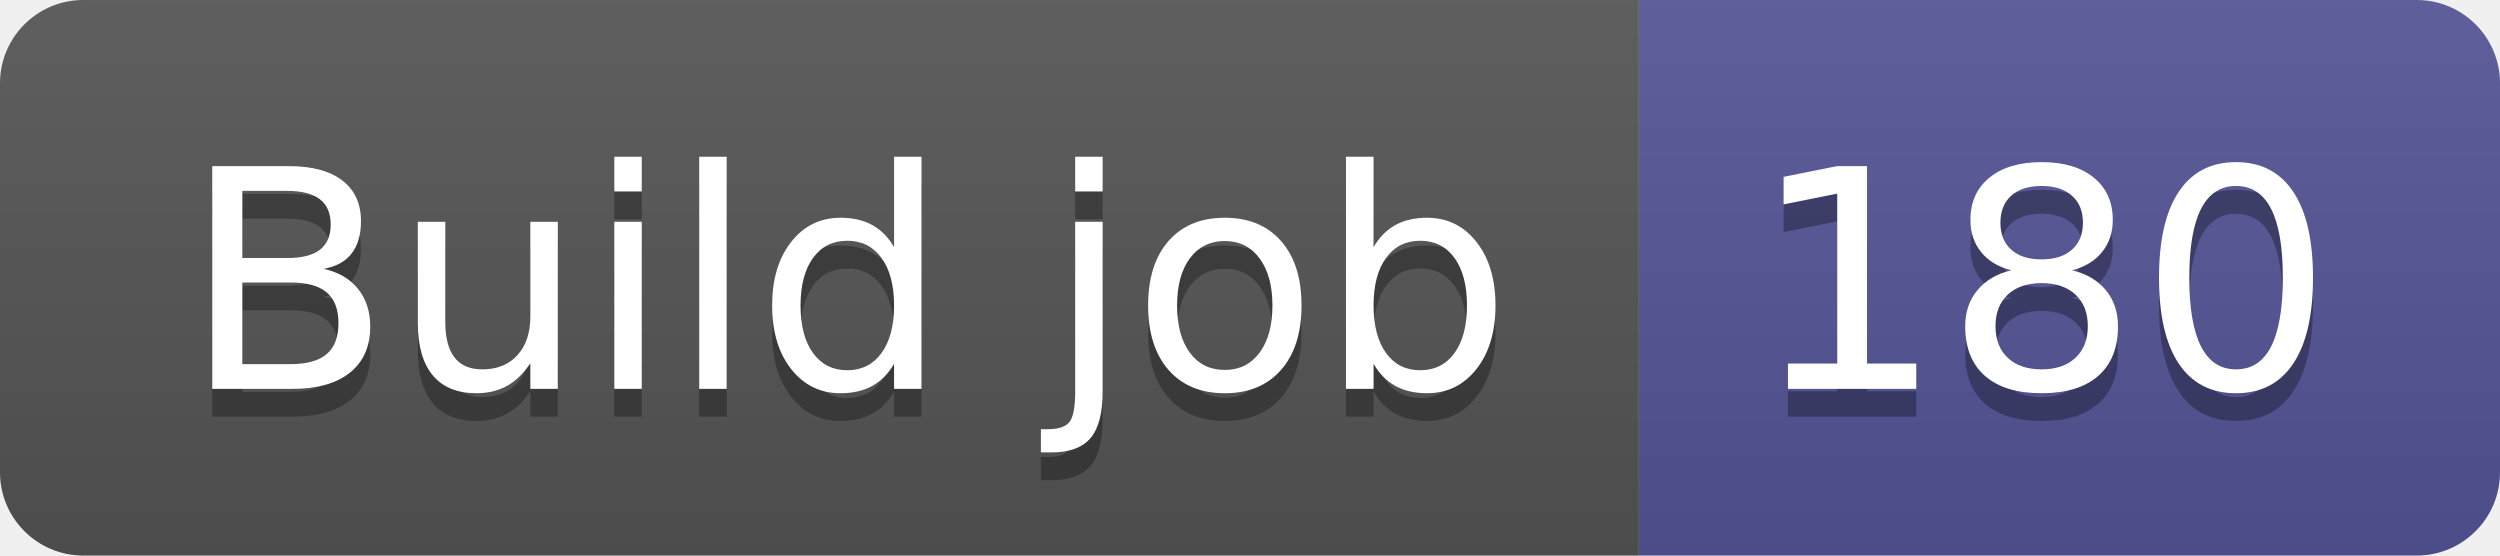
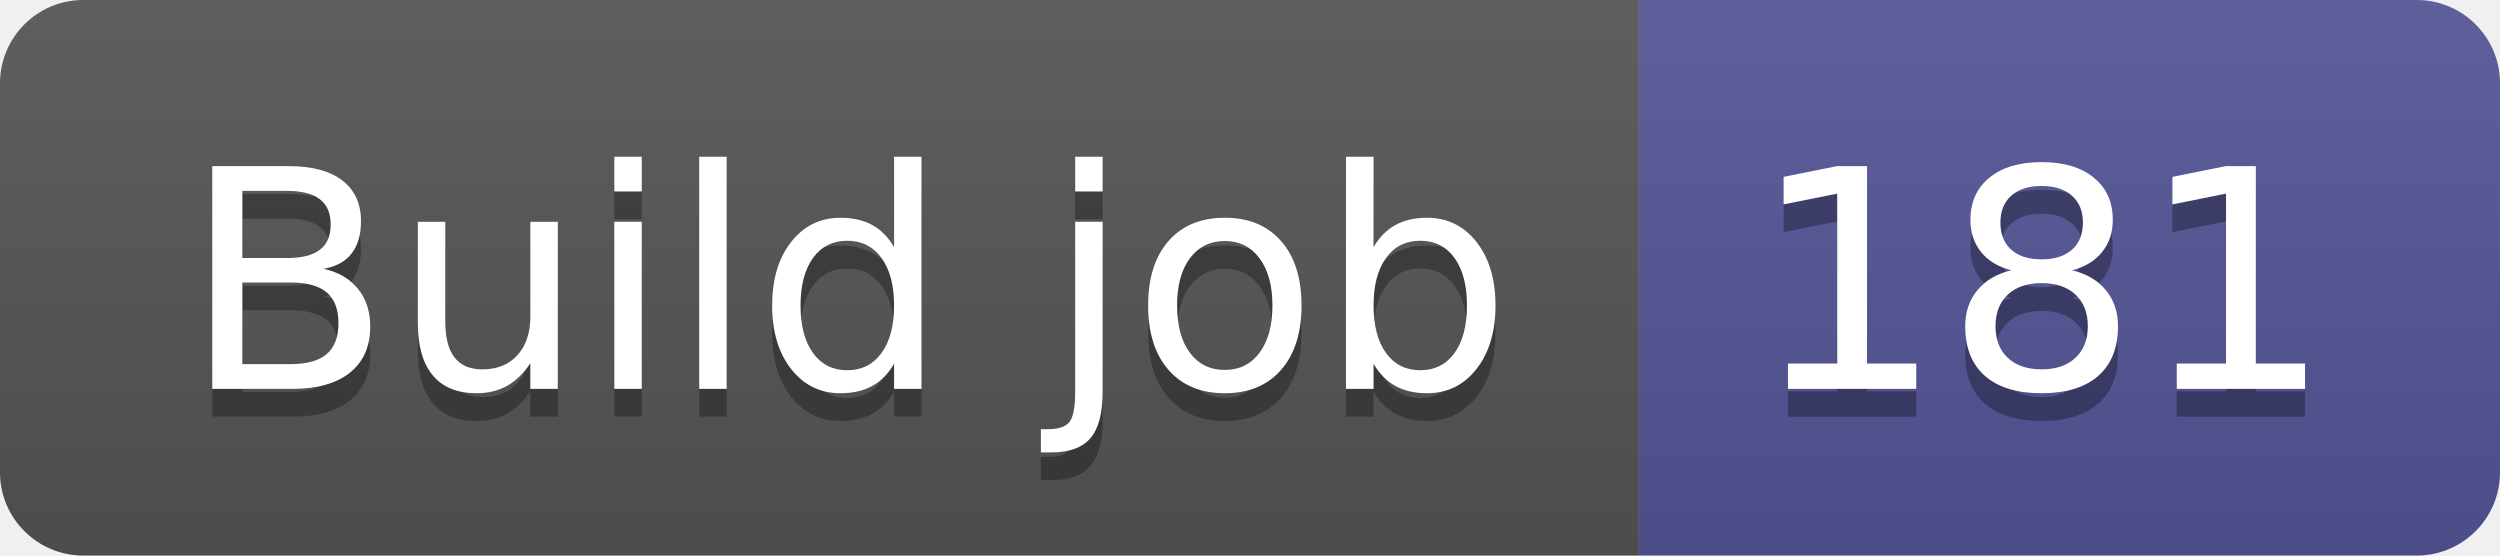
- <svg xmlns="http://www.w3.org/2000/svg" width="90" height="20" role="img" aria-label="Build job: 180">
+ <svg xmlns="http://www.w3.org/2000/svg" width="90" height="20" role="img" aria-label="Build job: 181">
  <linearGradient id="s" x2="0" y2="100%">
    <stop offset="0" stop-color="#bbb" stop-opacity=".1" />
    <stop offset="1" stop-opacity=".1" />
  </linearGradient>
  <clipPath id="r">
    <rect width="90" height="20" rx="3" fill="#fff" />
  </clipPath>
  <g clip-path="url(#r)">
    <rect width="59" height="20" fill="#555" />
    <rect x="59" width="31" height="20" fill="#535597" />
    <rect width="90" height="20" fill="url(#s)" />
  </g>
  <g fill="#fff" text-anchor="middle" font-family="Verdana,Geneva,DejaVu Sans,sans-serif" text-rendering="geometricPrecision" font-size="110">
    <text aria-hidden="true" x="305" y="150" fill="#010101" fill-opacity=".3" transform="scale(.1)" textLength="490">Build job</text>
    <text x="305" y="140" transform="scale(.1)" fill="#fff" textLength="490">Build job</text>
-     <text aria-hidden="true" x="735" y="150" fill="#010101" fill-opacity=".3" transform="scale(.1)" textLength="210">180</text>
-     <text x="735" y="140" transform="scale(.1)" fill="#fff" textLength="210">180</text>
+     <text aria-hidden="true" x="735" y="150" fill="#010101" fill-opacity=".3" transform="scale(.1)" textLength="210">181</text>
+     <text x="735" y="140" transform="scale(.1)" fill="#fff" textLength="210">181</text>
  </g>
</svg>
